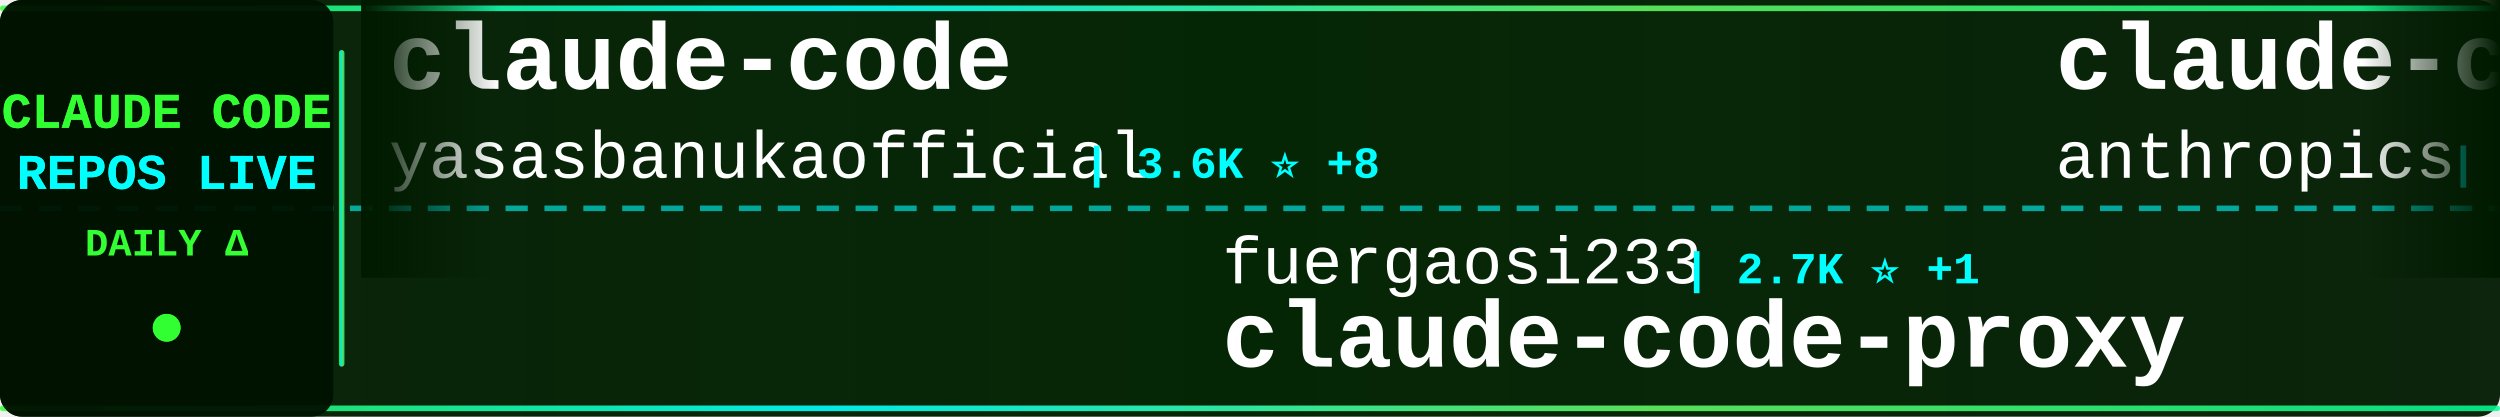
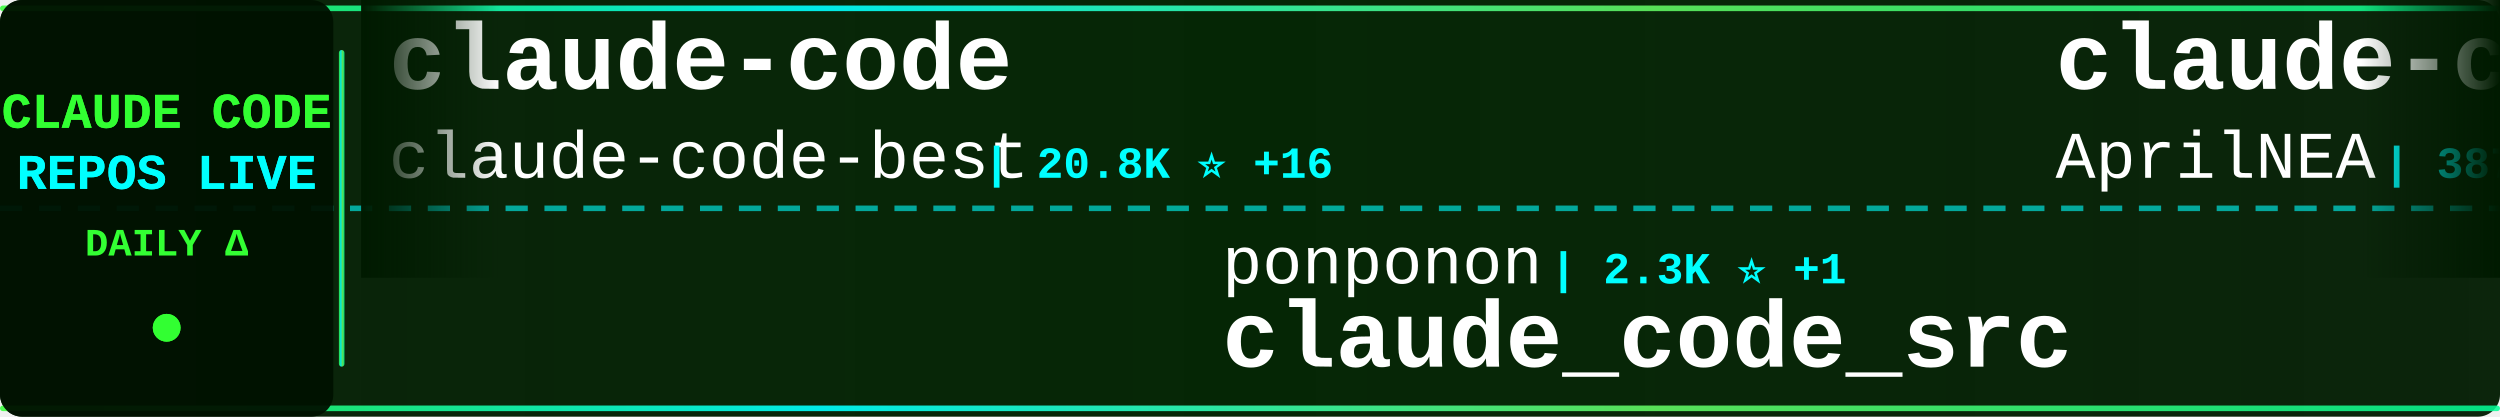
<svg xmlns="http://www.w3.org/2000/svg" width="900" height="150">
  <defs>
    <linearGradient id="tickerBg" x1="0%" y1="0%" x2="100%" y2="0%">
      <stop offset="0%" style="stop-color:#001a00;stop-opacity:0.95" />
      <stop offset="50%" style="stop-color:#002200;stop-opacity:0.98" />
      <stop offset="100%" style="stop-color:#001a00;stop-opacity:0.95" />
    </linearGradient>
    <linearGradient id="borderGrad" x1="0%" y1="0%" x2="100%" y2="0%">
      <stop offset="0%" style="stop-color:#33ff33;stop-opacity:0.85">
        <animate attributeName="stop-opacity" values="0.85;1;0.85" dur="2s" repeatCount="indefinite" />
      </stop>
      <stop offset="33%" style="stop-color:#00ffff;stop-opacity:0.9">
        <animate attributeName="stop-opacity" values="0.9;1;0.9" dur="2.2s" repeatCount="indefinite" />
      </stop>
      <stop offset="66%" style="stop-color:#66ff66;stop-opacity:0.85">
        <animate attributeName="stop-opacity" values="0.85;1;0.85" dur="1.8s" repeatCount="indefinite" />
      </stop>
      <stop offset="100%" style="stop-color:#00ff99;stop-opacity:0.85">
        <animate attributeName="stop-opacity" values="0.85;1;0.85" dur="2s" repeatCount="indefinite" />
      </stop>
    </linearGradient>
    <filter id="textGlow">
      <feGaussianBlur stdDeviation="0.1" result="coloredBlur" />
      <feMerge>
        <feMergeNode in="coloredBlur" />
        <feMergeNode in="SourceGraphic" />
      </feMerge>
    </filter>
    <filter id="metricGlow">
      <feGaussianBlur stdDeviation="0.2" result="coloredBlur" />
      <feMerge>
        <feMergeNode in="coloredBlur" />
        <feMergeNode in="SourceGraphic" />
      </feMerge>
    </filter>
    <linearGradient id="leftFade" x1="0%" y1="0%" x2="100%" y2="0%">
      <stop offset="0%" style="stop-color:#001a00;stop-opacity:1" />
      <stop offset="100%" style="stop-color:#001a00;stop-opacity:0" />
    </linearGradient>
    <linearGradient id="rightFade" x1="0%" y1="0%" x2="100%" y2="0%">
      <stop offset="0%" style="stop-color:#001a00;stop-opacity:0" />
      <stop offset="100%" style="stop-color:#001a00;stop-opacity:1" />
    </linearGradient>
  </defs>
  <rect width="900" height="150" fill="url(#tickerBg)" rx="8" />
  <rect x="0" y="2" width="900" height="2" fill="url(#borderGrad)" rx="1" />
  <rect x="0" y="146" width="900" height="2" fill="url(#borderGrad)" rx="1" />
  <line x1="0" y1="75" x2="900" y2="75" stroke="#00ffff" stroke-width="2" stroke-dasharray="8 6" opacity="0.6" />
  <rect x="0" y="0" width="120" height="150" fill="#001100" opacity="0.95" rx="8" />
  <text x="60" y="46" font-family="'Courier New', monospace" font-size="18" font-weight="bold" fill="#33ff33" text-anchor="middle" filter="url(#textGlow)">
    CLAUDE CODE
  </text>
  <text x="60" y="68" font-family="'Courier New', monospace" font-size="18" font-weight="bold" fill="#00ffff" text-anchor="middle" filter="url(#textGlow)">
    REPOS LIVE
  </text>
  <text x="60" y="92" font-family="'Courier New', monospace" font-size="14" font-weight="bold" fill="#33ff33" text-anchor="middle">
    DAILY Δ
  </text>
  <circle cx="60" cy="118" r="5" fill="#33ff33" filter="url(#metricGlow)">
    <animate attributeName="r" values="4;6;4" dur="1.5s" repeatCount="indefinite" />
    <animate attributeName="opacity" values="0.6;1;0.6" dur="1.5s" repeatCount="indefinite" />
  </circle>
  <rect x="122" y="18" width="2" height="114" fill="url(#borderGrad)" rx="1" />
  <clipPath id="tickerClip">
    <rect x="130" y="0" width="770" height="150" />
  </clipPath>
  <g clip-path="url(#tickerClip)">
    <g id="tickerItems">
      <animateTransform attributeName="transform" attributeType="XML" type="translate" from="0 0" to="-3000 0" dur="54s" repeatCount="indefinite" />
      <g transform="translate(0, 0)">
        <text x="140" y="32" font-family="'Courier New', monospace" font-size="34" font-weight="bold" fill="#ffffff">claude-code</text>
-         <text x="140" y="64" font-family="'Courier New', monospace" font-size="24" font-weight="normal" fill="#ffffff" opacity="1.0">yasasbanukaofficial</text>
-         <text x="390" y="64" font-family="'Courier New', monospace" font-size="16" font-weight="bold" fill="#00ffff"> | 3.6K ⭐ +8</text>
+         <text x="140" y="64" font-family="'Courier New', monospace" font-size="24" font-weight="normal" fill="#ffffff" opacity="1.0">claude-code-best</text>
+         <text x="354" y="64" font-family="'Courier New', monospace" font-size="16" font-weight="bold" fill="#00ffff"> | 20.8K ⭐ +16</text>
      </g>
      <g transform="translate(300, 0)">
-         <text x="140" y="102" font-family="'Courier New', monospace" font-size="24" font-weight="normal" fill="#ffffff" opacity="1.0">fuergaosi233</text>
-         <text x="306" y="102" font-family="'Courier New', monospace" font-size="16" font-weight="bold" fill="#00ffff"> | 2.7K ⭐ +1</text>
-         <text x="140" y="132" font-family="'Courier New', monospace" font-size="34" font-weight="bold" fill="#ffffff">claude-code-proxy</text>
+         <text x="140" y="102" font-family="'Courier New', monospace" font-size="24" font-weight="normal" fill="#ffffff" opacity="1.0">ponponon</text>
+         <text x="258" y="102" font-family="'Courier New', monospace" font-size="16" font-weight="bold" fill="#00ffff"> | 2.3K ⭐ +1</text>
+         <text x="140" y="132" font-family="'Courier New', monospace" font-size="34" font-weight="bold" fill="#ffffff">claude_code_src</text>
      </g>
      <g transform="translate(600, 0)">
-         <text x="140" y="32" font-family="'Courier New', monospace" font-size="34" font-weight="bold" fill="#ffffff">claude-code-base-action</text>
-         <text x="140" y="64" font-family="'Courier New', monospace" font-size="24" font-weight="normal" fill="#ffffff" opacity="1.0">anthropics</text>
-         <text x="282" y="64" font-family="'Courier New', monospace" font-size="16" font-weight="bold" fill="#00ffff"> | 896 ⭐ +1</text>
+         <text x="140" y="32" font-family="'Courier New', monospace" font-size="34" font-weight="bold" fill="#ffffff">claude-code-source</text>
+         <text x="140" y="64" font-family="'Courier New', monospace" font-size="24" font-weight="normal" fill="#ffffff" opacity="1.0">AprilNEA</text>
+         <text x="258" y="64" font-family="'Courier New', monospace" font-size="16" font-weight="bold" fill="#00ffff"> | 387 ⭐</text>
      </g>
      <g transform="translate(900, 0)">
-         <text x="140" y="102" font-family="'Courier New', monospace" font-size="24" font-weight="normal" fill="#ffffff" opacity="1.0">zstmfhy</text>
-         <text x="246" y="102" font-family="'Courier New', monospace" font-size="16" font-weight="bold" fill="#00ffff"> | 190 ⭐</text>
-         <text x="140" y="132" font-family="'Courier New', monospace" font-size="34" font-weight="bold" fill="#ffffff">Claude-code</text>
+         <text x="140" y="102" font-family="'Courier New', monospace" font-size="24" font-weight="normal" fill="#ffffff" opacity="1.0">chauncygu</text>
+         <text x="270" y="102" font-family="'Courier New', monospace" font-size="16" font-weight="bold" fill="#00ffff"> | 2.7K ⭐ +3</text>
+         <text x="140" y="132" font-family="'Courier New', monospace" font-size="34" font-weight="bold" fill="#ffffff">collection-claude-code-s...</text>
      </g>
      <g transform="translate(1200, 0)">
-         <text x="140" y="32" font-family="'Courier New', monospace" font-size="34" font-weight="bold" fill="#ffffff">claude-code-ultimate-gui...</text>
-         <text x="140" y="64" font-family="'Courier New', monospace" font-size="24" font-weight="normal" fill="#ffffff" opacity="1.0">FlorianBruniaux</text>
-         <text x="342" y="64" font-family="'Courier New', monospace" font-size="16" font-weight="bold" fill="#00ffff"> | 5.3K ⭐ +15</text>
+         <text x="140" y="32" font-family="'Courier New', monospace" font-size="34" font-weight="bold" fill="#ffffff">claude-code-rev</text>
+         <text x="140" y="64" font-family="'Courier New', monospace" font-size="24" font-weight="normal" fill="#ffffff" opacity="1.0">oboard</text>
+         <text x="234" y="64" font-family="'Courier New', monospace" font-size="16" font-weight="bold" fill="#00ffff"> | 3.2K ⭐ +2</text>
      </g>
      <g transform="translate(1500, 0)">
-         <text x="140" y="102" font-family="'Courier New', monospace" font-size="24" font-weight="normal" fill="#ffffff" opacity="1.0">ChinaSiro</text>
-         <text x="270" y="102" font-family="'Courier New', monospace" font-size="16" font-weight="bold" fill="#00ffff"> | 9.5K ⭐ +2</text>
-         <text x="140" y="132" font-family="'Courier New', monospace" font-size="34" font-weight="bold" fill="#ffffff">claude-code-sourcemap</text>
+         <text x="140" y="102" font-family="'Courier New', monospace" font-size="24" font-weight="normal" fill="#ffffff" opacity="1.0">Maciek-roboblog</text>
+         <text x="342" y="102" font-family="'Courier New', monospace" font-size="16" font-weight="bold" fill="#00ffff"> | 8.4K ⭐ +2</text>
+         <text x="140" y="132" font-family="'Courier New', monospace" font-size="34" font-weight="bold" fill="#ffffff">Claude-Code-Usage-Monito...</text>
      </g>
      <g transform="translate(1800, 0)">
-         <text x="140" y="32" font-family="'Courier New', monospace" font-size="34" font-weight="bold" fill="#ffffff">oh-my-claudecode</text>
-         <text x="140" y="64" font-family="'Courier New', monospace" font-size="24" font-weight="normal" fill="#ffffff" opacity="1.0">Yeachan-Heo</text>
-         <text x="294" y="64" font-family="'Courier New', monospace" font-size="16" font-weight="bold" fill="#00ffff"> | 37.4K ⭐ +33</text>
+         <text x="140" y="32" font-family="'Courier New', monospace" font-size="34" font-weight="bold" fill="#ffffff">arcads-claude-code</text>
+         <text x="140" y="64" font-family="'Courier New', monospace" font-size="24" font-weight="normal" fill="#ffffff" opacity="1.0">krusemediallc</text>
+         <text x="318" y="64" font-family="'Courier New', monospace" font-size="16" font-weight="bold" fill="#00ffff"> | 968 ⭐ +11</text>
      </g>
      <g transform="translate(2100, 0)">
-         <text x="140" y="102" font-family="'Courier New', monospace" font-size="24" font-weight="normal" fill="#ffffff" opacity="1.0">Windy3f3f3f3f</text>
-         <text x="318" y="102" font-family="'Courier New', monospace" font-size="16" font-weight="bold" fill="#00ffff"> | 2.1K ⭐ +25</text>
-         <text x="140" y="132" font-family="'Courier New', monospace" font-size="34" font-weight="bold" fill="#ffffff">claude-code-from-scratch</text>
+         <text x="140" y="102" font-family="'Courier New', monospace" font-size="24" font-weight="normal" fill="#ffffff" opacity="1.0">isboyjc</text>
+         <text x="246" y="102" font-family="'Courier New', monospace" font-size="16" font-weight="bold" fill="#00ffff"> | 160 ⭐</text>
+         <text x="140" y="132" font-family="'Courier New', monospace" font-size="34" font-weight="bold" fill="#ffffff">claude-code</text>
      </g>
      <g transform="translate(2400, 0)">
-         <text x="140" y="32" font-family="'Courier New', monospace" font-size="34" font-weight="bold" fill="#ffffff">claude-code-source</text>
-         <text x="140" y="64" font-family="'Courier New', monospace" font-size="24" font-weight="normal" fill="#ffffff" opacity="1.0">hangsman</text>
-         <text x="258" y="64" font-family="'Courier New', monospace" font-size="16" font-weight="bold" fill="#00ffff"> | 787 ⭐</text>
+         <text x="140" y="32" font-family="'Courier New', monospace" font-size="34" font-weight="bold" fill="#ffffff">claude-code-settings</text>
+         <text x="140" y="64" font-family="'Courier New', monospace" font-size="24" font-weight="normal" fill="#ffffff" opacity="1.0">feiskyer</text>
+         <text x="258" y="64" font-family="'Courier New', monospace" font-size="16" font-weight="bold" fill="#00ffff"> | 1.6K ⭐</text>
      </g>
      <g transform="translate(2700, 0)">
-         <text x="140" y="102" font-family="'Courier New', monospace" font-size="24" font-weight="normal" fill="#ffffff" opacity="1.0">multica-ai</text>
-         <text x="282" y="102" font-family="'Courier New', monospace" font-size="16" font-weight="bold" fill="#00ffff"> | 187.9K ⭐ +452</text>
-         <text x="140" y="132" font-family="'Courier New', monospace" font-size="34" font-weight="bold" fill="#ffffff">andrej-karpathy-skills</text>
+         <text x="140" y="102" font-family="'Courier New', monospace" font-size="24" font-weight="normal" fill="#ffffff" opacity="1.0">frankbria</text>
+         <text x="270" y="102" font-family="'Courier New', monospace" font-size="16" font-weight="bold" fill="#00ffff"> | 9.5K ⭐ +4</text>
+         <text x="140" y="132" font-family="'Courier New', monospace" font-size="34" font-weight="bold" fill="#ffffff">ralph-claude-code</text>
      </g>
      <g transform="translate(3000, 0)">
        <text x="140" y="32" font-family="'Courier New', monospace" font-size="34" font-weight="bold" fill="#ffffff">claude-code</text>
-         <text x="140" y="64" font-family="'Courier New', monospace" font-size="24" font-weight="normal" fill="#ffffff" opacity="1.0">yasasbanukaofficial</text>
-         <text x="390" y="64" font-family="'Courier New', monospace" font-size="16" font-weight="bold" fill="#00ffff"> | 3.6K ⭐ +8</text>
+         <text x="140" y="64" font-family="'Courier New', monospace" font-size="24" font-weight="normal" fill="#ffffff" opacity="1.0">claude-code-best</text>
+         <text x="354" y="64" font-family="'Courier New', monospace" font-size="16" font-weight="bold" fill="#00ffff"> | 20.8K ⭐ +16</text>
      </g>
      <g transform="translate(3300, 0)">
-         <text x="140" y="102" font-family="'Courier New', monospace" font-size="24" font-weight="normal" fill="#ffffff" opacity="1.0">fuergaosi233</text>
-         <text x="306" y="102" font-family="'Courier New', monospace" font-size="16" font-weight="bold" fill="#00ffff"> | 2.7K ⭐ +1</text>
-         <text x="140" y="132" font-family="'Courier New', monospace" font-size="34" font-weight="bold" fill="#ffffff">claude-code-proxy</text>
+         <text x="140" y="102" font-family="'Courier New', monospace" font-size="24" font-weight="normal" fill="#ffffff" opacity="1.0">ponponon</text>
+         <text x="258" y="102" font-family="'Courier New', monospace" font-size="16" font-weight="bold" fill="#00ffff"> | 2.3K ⭐ +1</text>
+         <text x="140" y="132" font-family="'Courier New', monospace" font-size="34" font-weight="bold" fill="#ffffff">claude_code_src</text>
      </g>
      <g transform="translate(3600, 0)">
-         <text x="140" y="32" font-family="'Courier New', monospace" font-size="34" font-weight="bold" fill="#ffffff">claude-code-base-action</text>
-         <text x="140" y="64" font-family="'Courier New', monospace" font-size="24" font-weight="normal" fill="#ffffff" opacity="1.0">anthropics</text>
-         <text x="282" y="64" font-family="'Courier New', monospace" font-size="16" font-weight="bold" fill="#00ffff"> | 896 ⭐ +1</text>
+         <text x="140" y="32" font-family="'Courier New', monospace" font-size="34" font-weight="bold" fill="#ffffff">claude-code-source</text>
+         <text x="140" y="64" font-family="'Courier New', monospace" font-size="24" font-weight="normal" fill="#ffffff" opacity="1.0">AprilNEA</text>
+         <text x="258" y="64" font-family="'Courier New', monospace" font-size="16" font-weight="bold" fill="#00ffff"> | 387 ⭐</text>
      </g>
      <g transform="translate(3900, 0)">
-         <text x="140" y="102" font-family="'Courier New', monospace" font-size="24" font-weight="normal" fill="#ffffff" opacity="1.0">zstmfhy</text>
-         <text x="246" y="102" font-family="'Courier New', monospace" font-size="16" font-weight="bold" fill="#00ffff"> | 190 ⭐</text>
-         <text x="140" y="132" font-family="'Courier New', monospace" font-size="34" font-weight="bold" fill="#ffffff">Claude-code</text>
+         <text x="140" y="102" font-family="'Courier New', monospace" font-size="24" font-weight="normal" fill="#ffffff" opacity="1.0">chauncygu</text>
+         <text x="270" y="102" font-family="'Courier New', monospace" font-size="16" font-weight="bold" fill="#00ffff"> | 2.7K ⭐ +3</text>
+         <text x="140" y="132" font-family="'Courier New', monospace" font-size="34" font-weight="bold" fill="#ffffff">collection-claude-code-s...</text>
      </g>
    </g>
  </g>
  <rect x="130" y="0" width="50" height="100" fill="url(#leftFade)" />
  <rect x="850" y="0" width="50" height="100" fill="url(#rightFade)" />
</svg>
